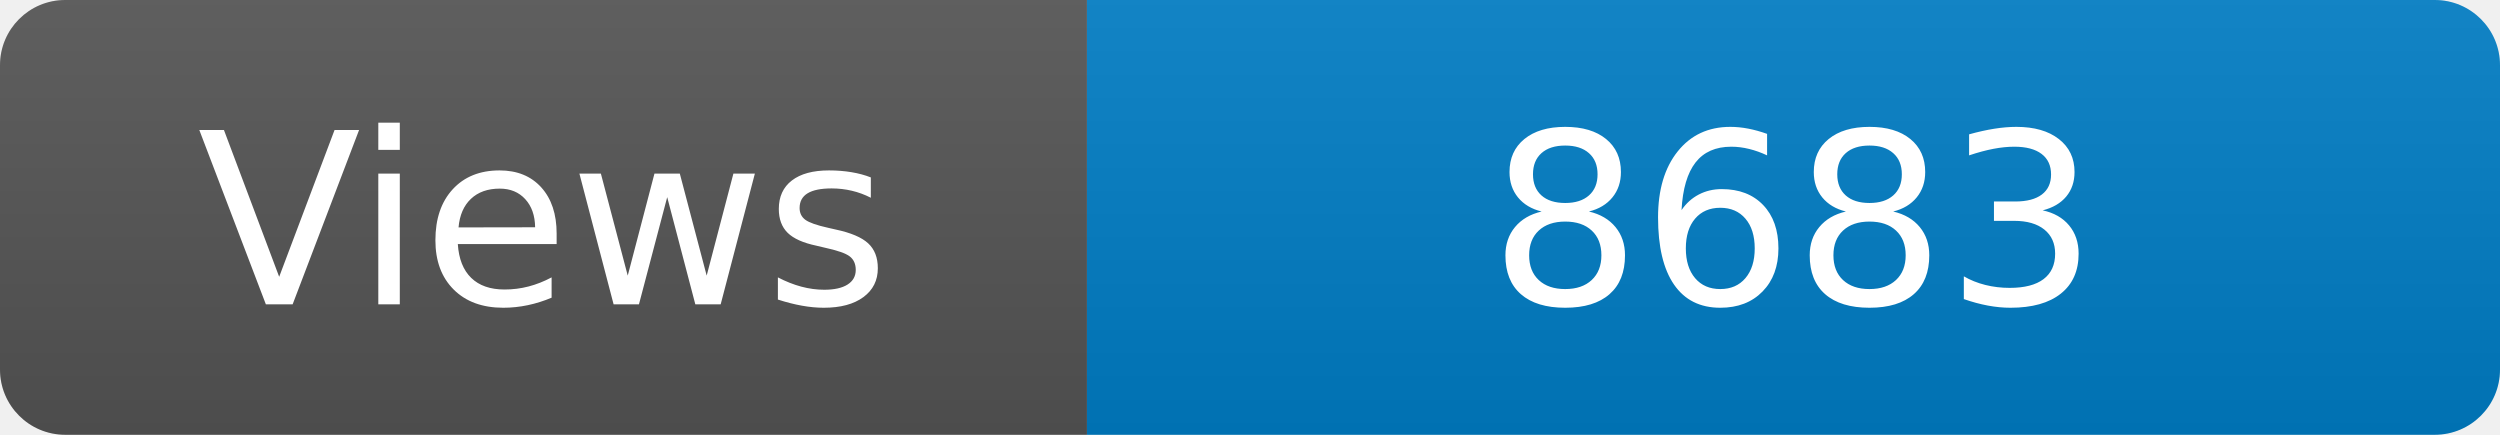
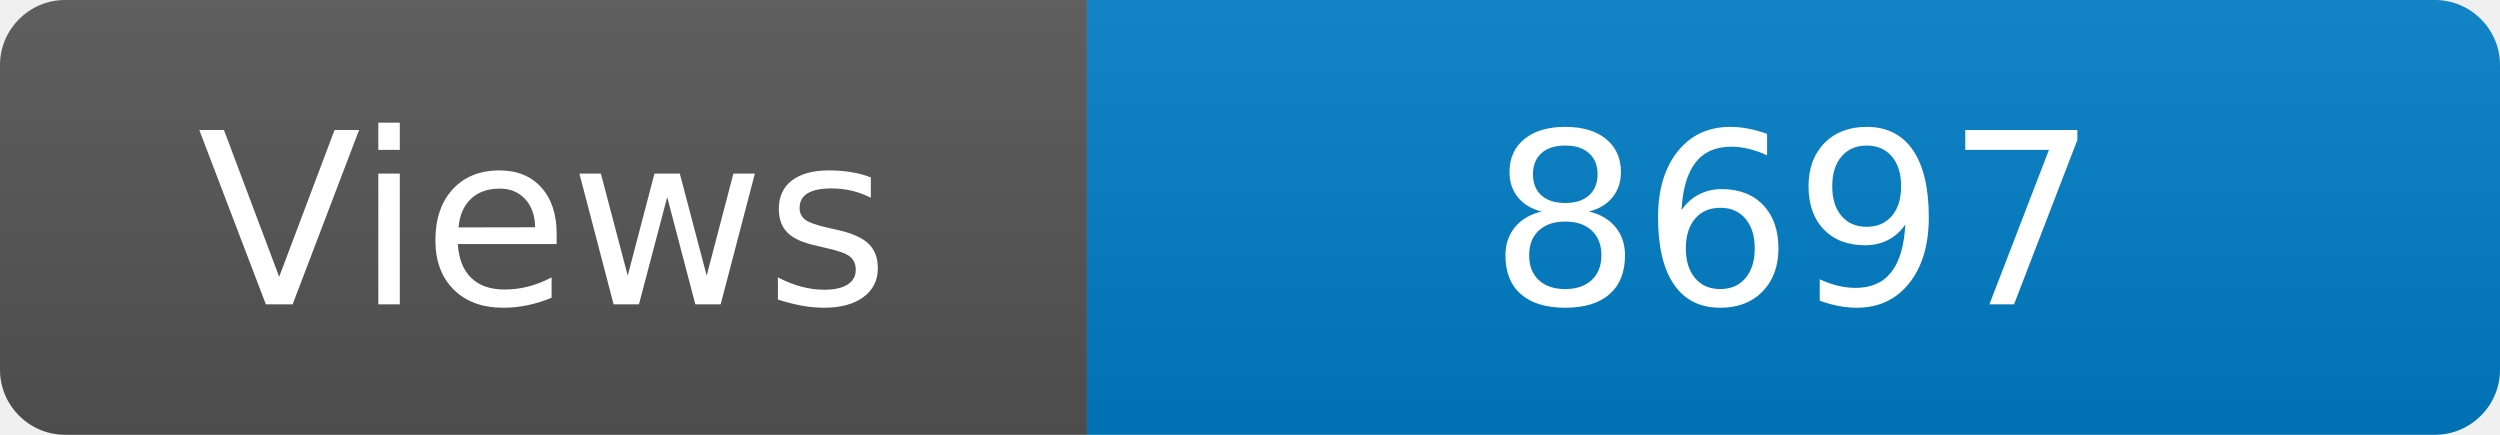
<svg xmlns="http://www.w3.org/2000/svg" width="115" height="20" role="img" aria-label="Maintained?: yes">
  <linearGradient id="s" x2="0" y2="100%">
    <stop offset="0" stop-color="#bbb" stop-opacity=".1" />
    <stop offset="1" stop-opacity=".1" />
  </linearGradient>
  <clipPath id="r">
    <rect width="115" height="20" rx="3" fill="#fff" />
  </clipPath>
  <g clip-path="url(#r)">
    <rect width="50" height="20" fill="#555" />
    <rect x="50" width="160" height="20" fill="#007ec6" />
    <rect width="115" height="20" fill="url(#s)" />
  </g>
  <g fill="#fff" text-anchor="middle" font-family="Verdana,Geneva,DejaVu Sans,sans-serif" font-size="110">
    <text x="250" y="140" transform="scale(.1)" fill="#fff">Views</text>
-     <text x="825" y="140" transform="scale(.1)" fill="#fff">8683</text>
+     <text x="825" y="140" transform="scale(.1)" fill="#fff">8697</text>
  </g>
</svg>
